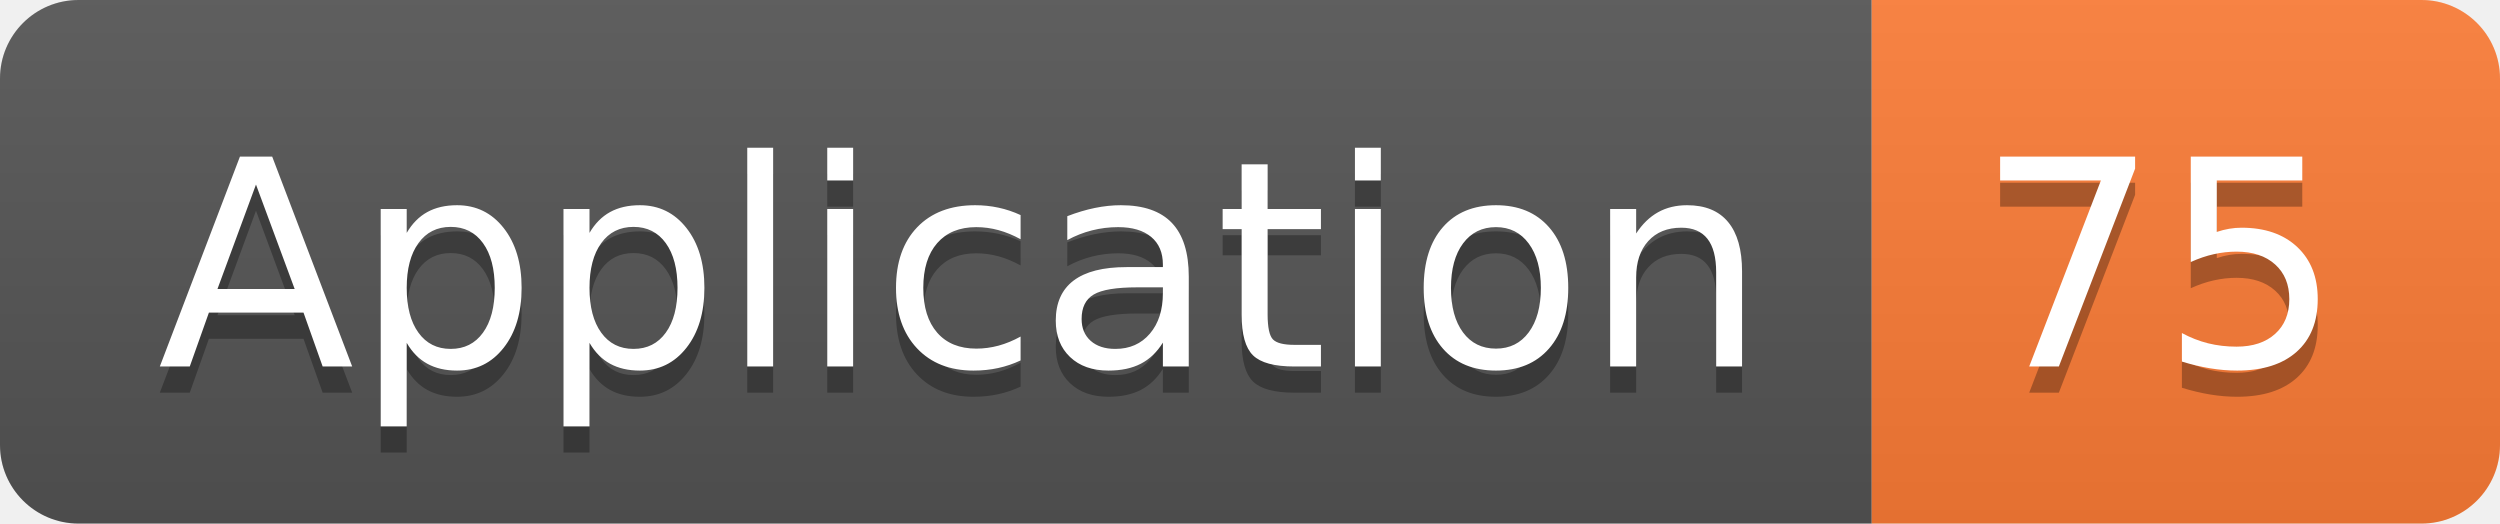
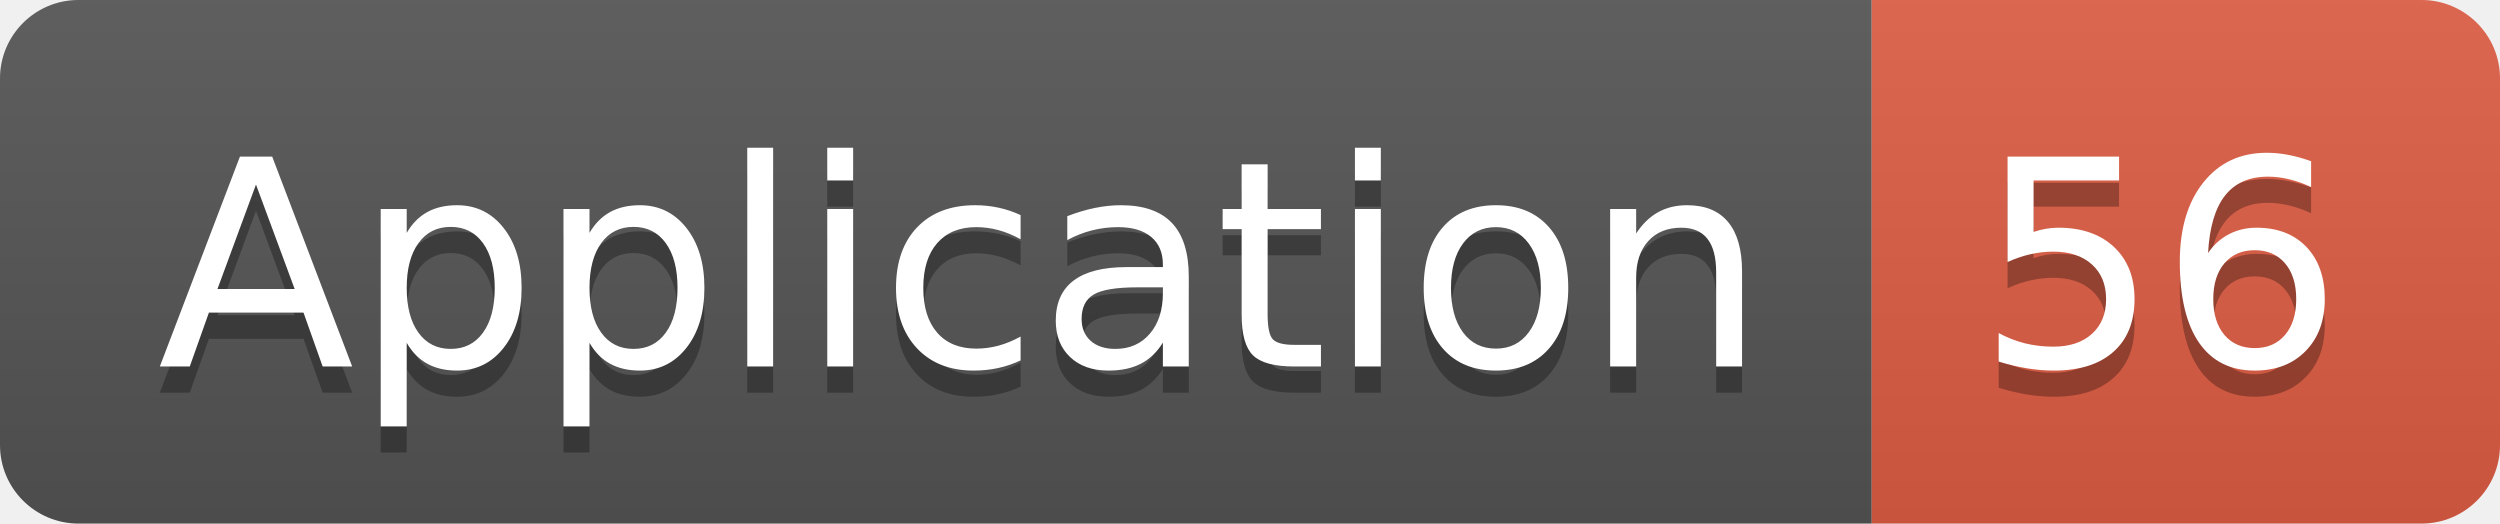
<svg xmlns="http://www.w3.org/2000/svg" width="95.5" height="20">
  <linearGradient id="smooth" x2="0" y2="100%">
    <stop offset="0" stop-color="#bbb" stop-opacity=".1" />
    <stop offset="1" stop-opacity=".1" />
  </linearGradient>
  <clipPath id="round">
    <rect width="95.5" height="20" rx="3" fill="#fff" />
  </clipPath>
  <g clip-path="url(#round)">
    <rect width="71.5" height="20" fill="#555" />
-     <rect x="71.5" width="24.0" height="20" fill="#fe7d37" />
+     <rect x="71.5" width="24.0" height="20" fill="#e05d44" />
    <rect width="95.5" height="20" fill="url(#smooth)" />
  </g>
  <g fill="#fff" text-anchor="middle" font-family="DejaVu Sans,Verdana,Geneva,sans-serif" font-size="110">
    <text x="367.5" y="150" fill="#010101" fill-opacity=".3" transform="scale(0.1)" textLength="615.0" lengthAdjust="spacing">Application</text>
    <text x="367.5" y="140" transform="scale(0.1)" textLength="615.0" lengthAdjust="spacing">Application</text>
-     <text x="825.0" y="150" fill="#010101" fill-opacity=".3" transform="scale(0.1)" textLength="140.0" lengthAdjust="spacing">75</text>
-     <text x="825.0" y="140" transform="scale(0.1)" textLength="140.0" lengthAdjust="spacing">75</text>
+     <text x="825.0" y="150" fill="#010101" fill-opacity=".3" transform="scale(0.1)" textLength="140.0" lengthAdjust="spacing">56</text>
+     <text x="825.0" y="140" transform="scale(0.1)" textLength="140.0" lengthAdjust="spacing">56</text>
  </g>
</svg>
